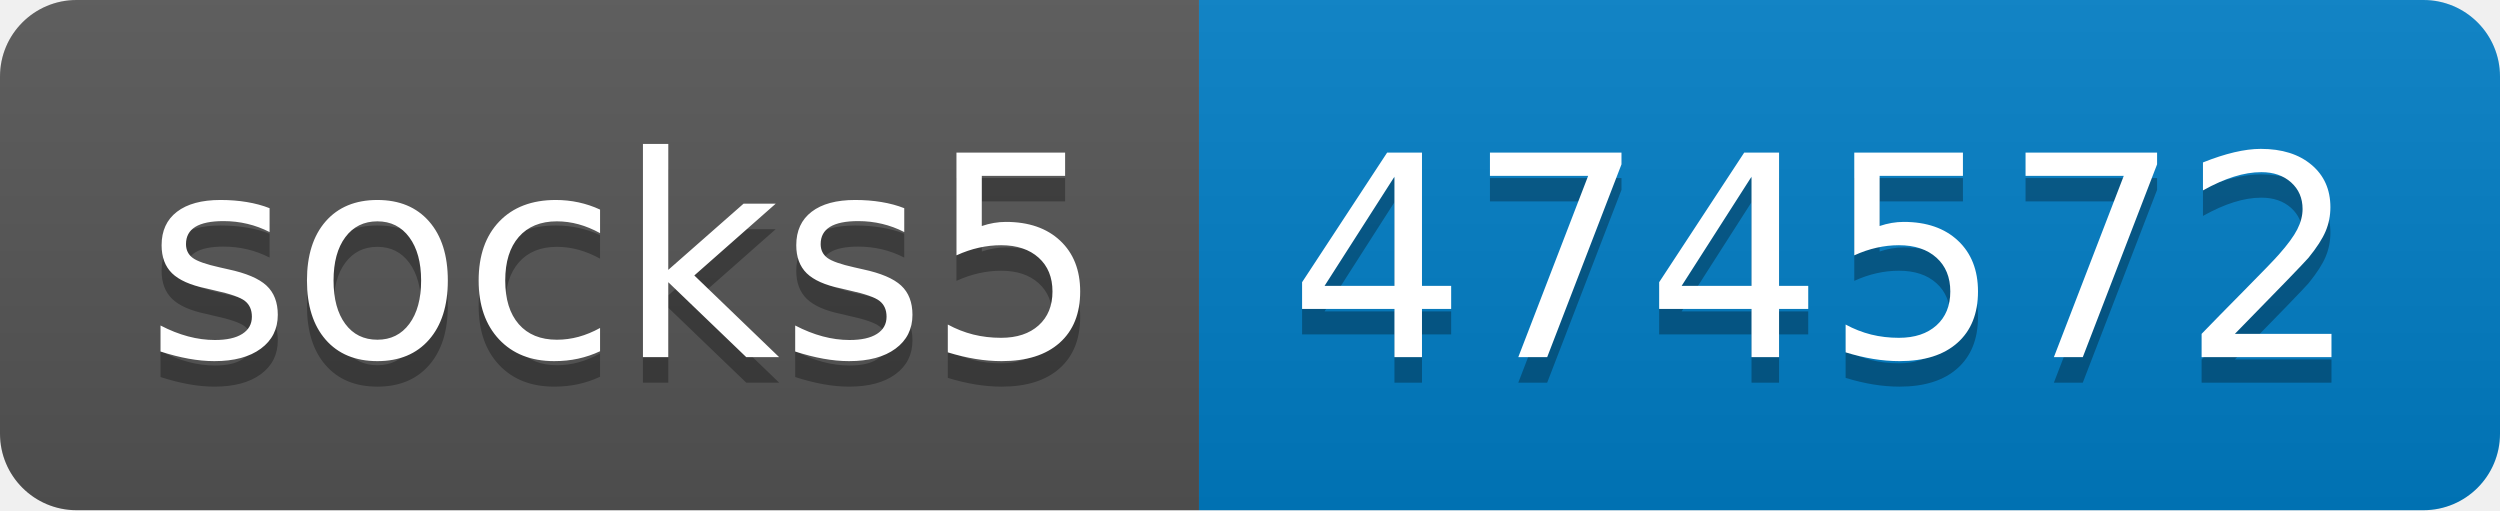
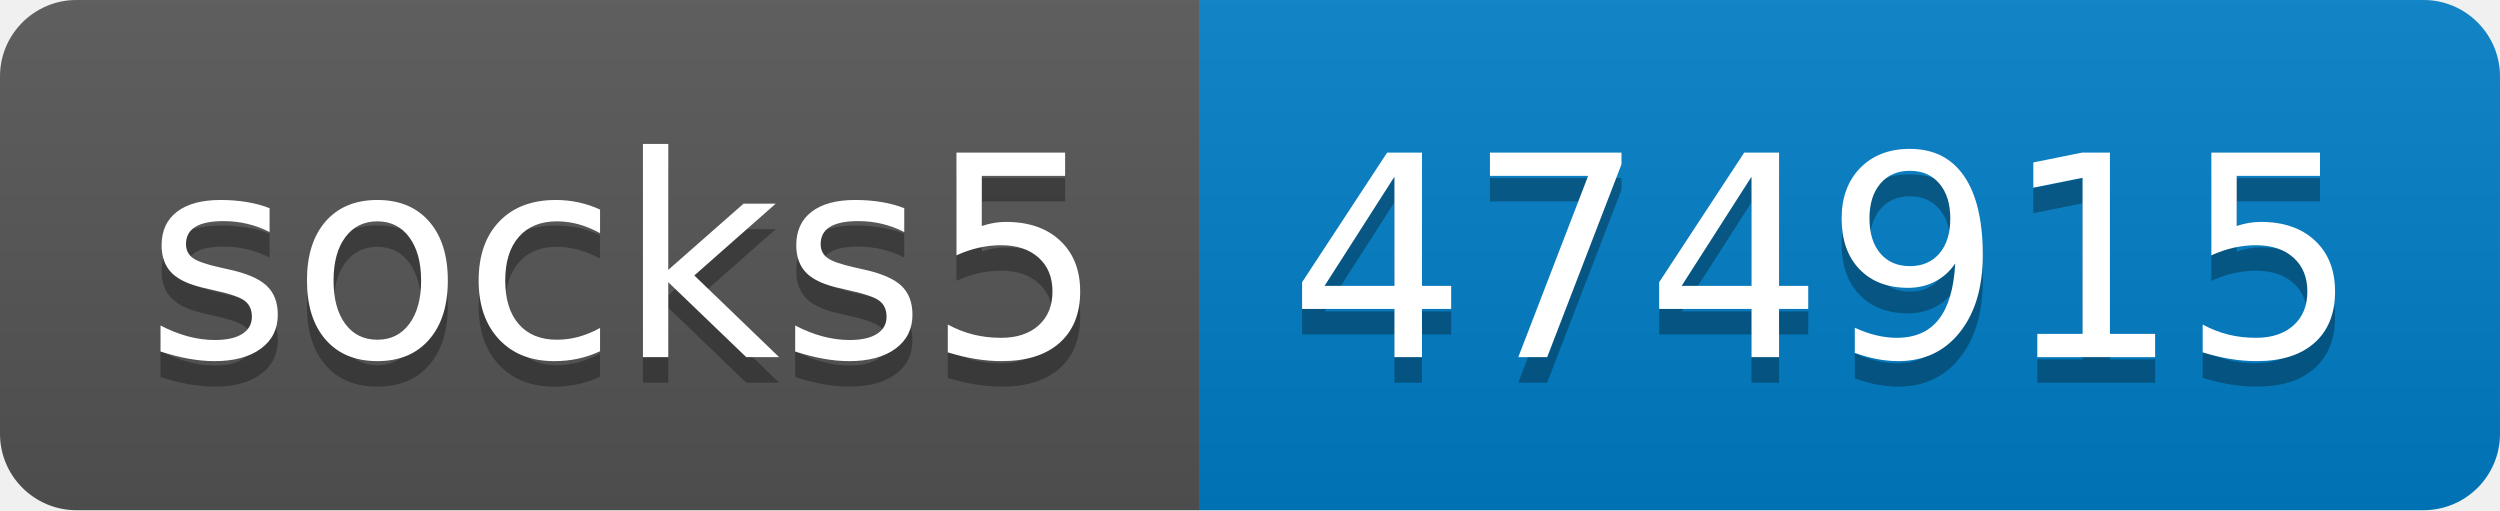
- <svg xmlns="http://www.w3.org/2000/svg" width="98" height="20" role="img" aria-label="socks5: 474572">
+ <svg xmlns="http://www.w3.org/2000/svg" width="98" height="20" role="img" aria-label="socks5: 474915">
  <linearGradient id="s" x2="0" y2="100%">
    <stop offset="0" stop-color="#bbb" stop-opacity=".1" />
    <stop offset="1" stop-opacity=".1" />
  </linearGradient>
  <clipPath id="r">
    <rect width="98" height="20" rx="3" fill="#fff" />
  </clipPath>
  <g clip-path="url(#r)">
    <rect width="47" height="20" fill="#555" />
    <rect x="47" width="51" height="20" fill="#007ec6" />
    <rect width="98" height="20" fill="url(#s)" />
  </g>
  <g fill="#fff" text-anchor="middle" font-family="Verdana,Geneva,DejaVu Sans,sans-serif" text-rendering="geometricPrecision" font-size="110">
    <text aria-hidden="true" x="245" y="150" fill="#010101" fill-opacity=".3" transform="scale(.1)" textLength="370">socks5</text>
    <text x="245" y="140" transform="scale(.1)" fill="#fff" textLength="370">socks5</text>
-     <text aria-hidden="true" x="715" y="150" fill="#010101" fill-opacity=".3" transform="scale(.1)" textLength="410">474572</text>
-     <text x="715" y="140" transform="scale(.1)" fill="#fff" textLength="410">474572</text>
+     <text aria-hidden="true" x="715" y="150" fill="#010101" fill-opacity=".3" transform="scale(.1)" textLength="410">474915</text>
+     <text x="715" y="140" transform="scale(.1)" fill="#fff" textLength="410">474915</text>
  </g>
</svg>
